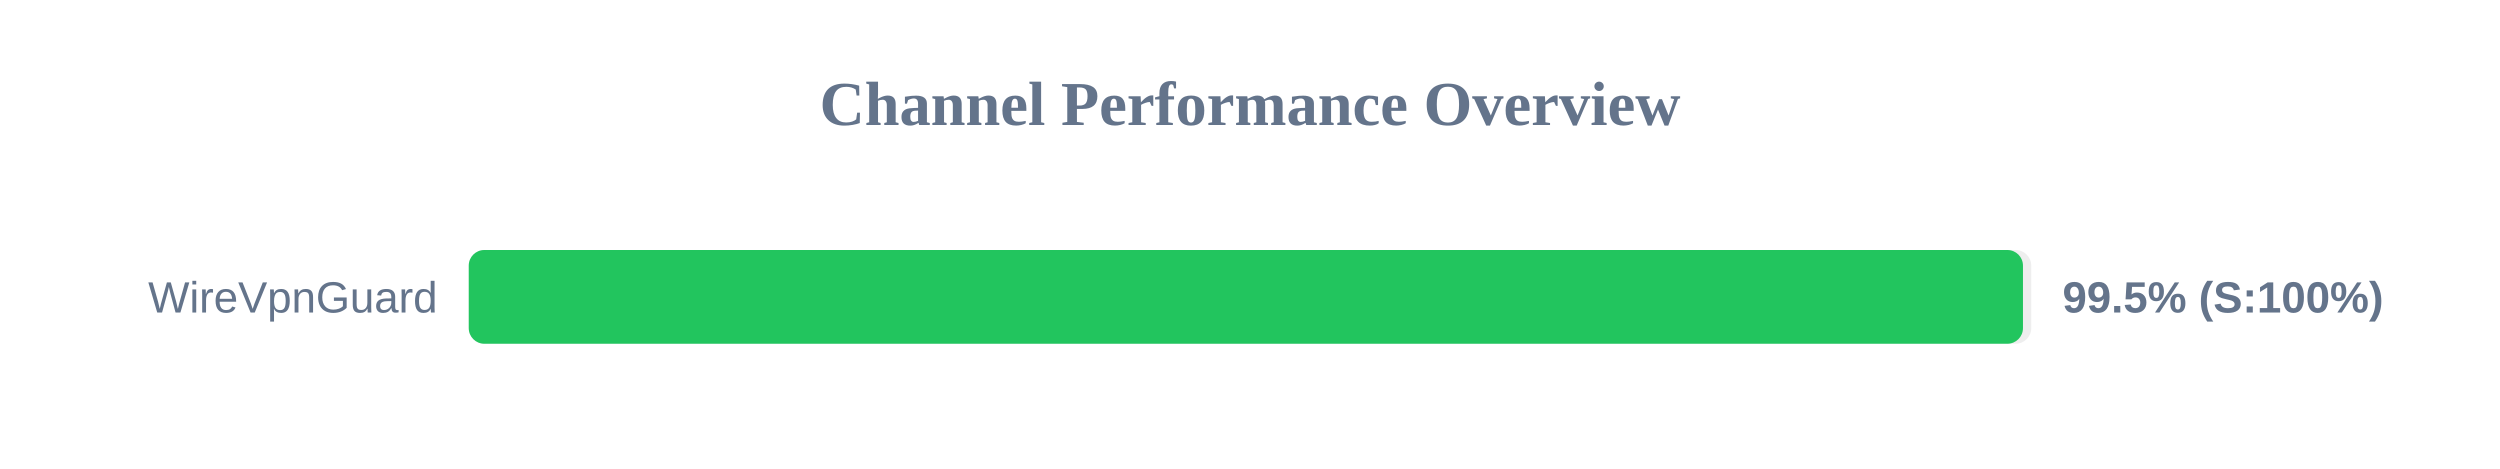
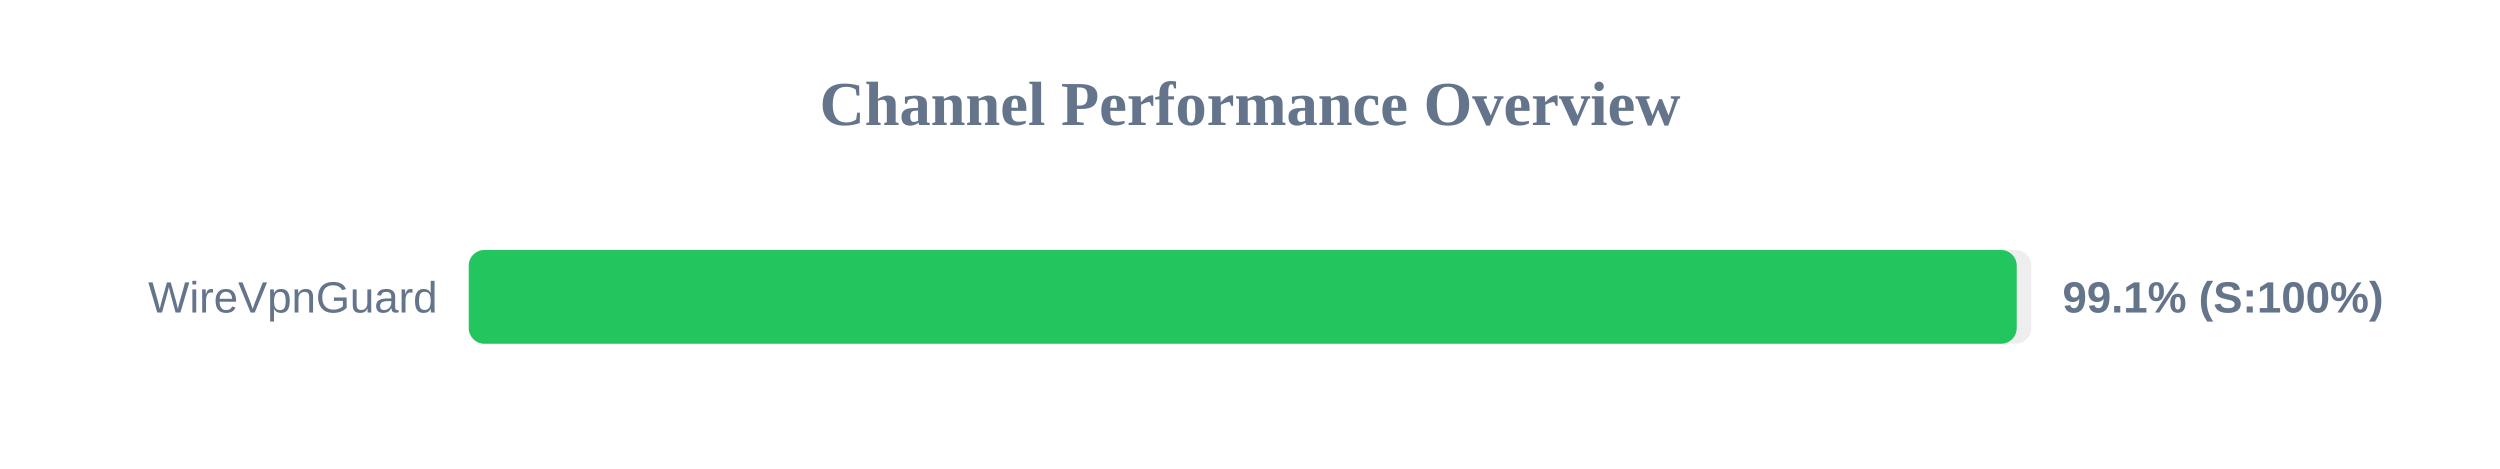
<svg xmlns="http://www.w3.org/2000/svg" width="800" height="150" version="1.1">
  <style>
        .row { font: 14px Arial; fill: #64748b; }
        .score { font: bold 14px Arial; fill: #64748b; }
    </style>
  <text x="400" y="40" text-anchor="middle" font-size="20px" font-weight="bold" fill="#64748b">Channel Performance Overview</text>
  <rect x="150" y="80" width="500" height="30" fill="#eee" rx="5" />
-   <rect x="150" y="80" width="497.35" height="30" fill="#22c55e" rx="5" />
+   <rect x="150" y="80" width="495.35" height="30" fill="#22c55e" rx="5" />
  <text x="140" y="100" text-anchor="end" class="row">WireVpnGuard</text>
-   <text x="660" y="100" text-anchor="start" class="score">99.5% (S:100%)</text>
+   <text x="660" y="100" text-anchor="start" class="score">99.1% (S:100%)</text>
</svg>
